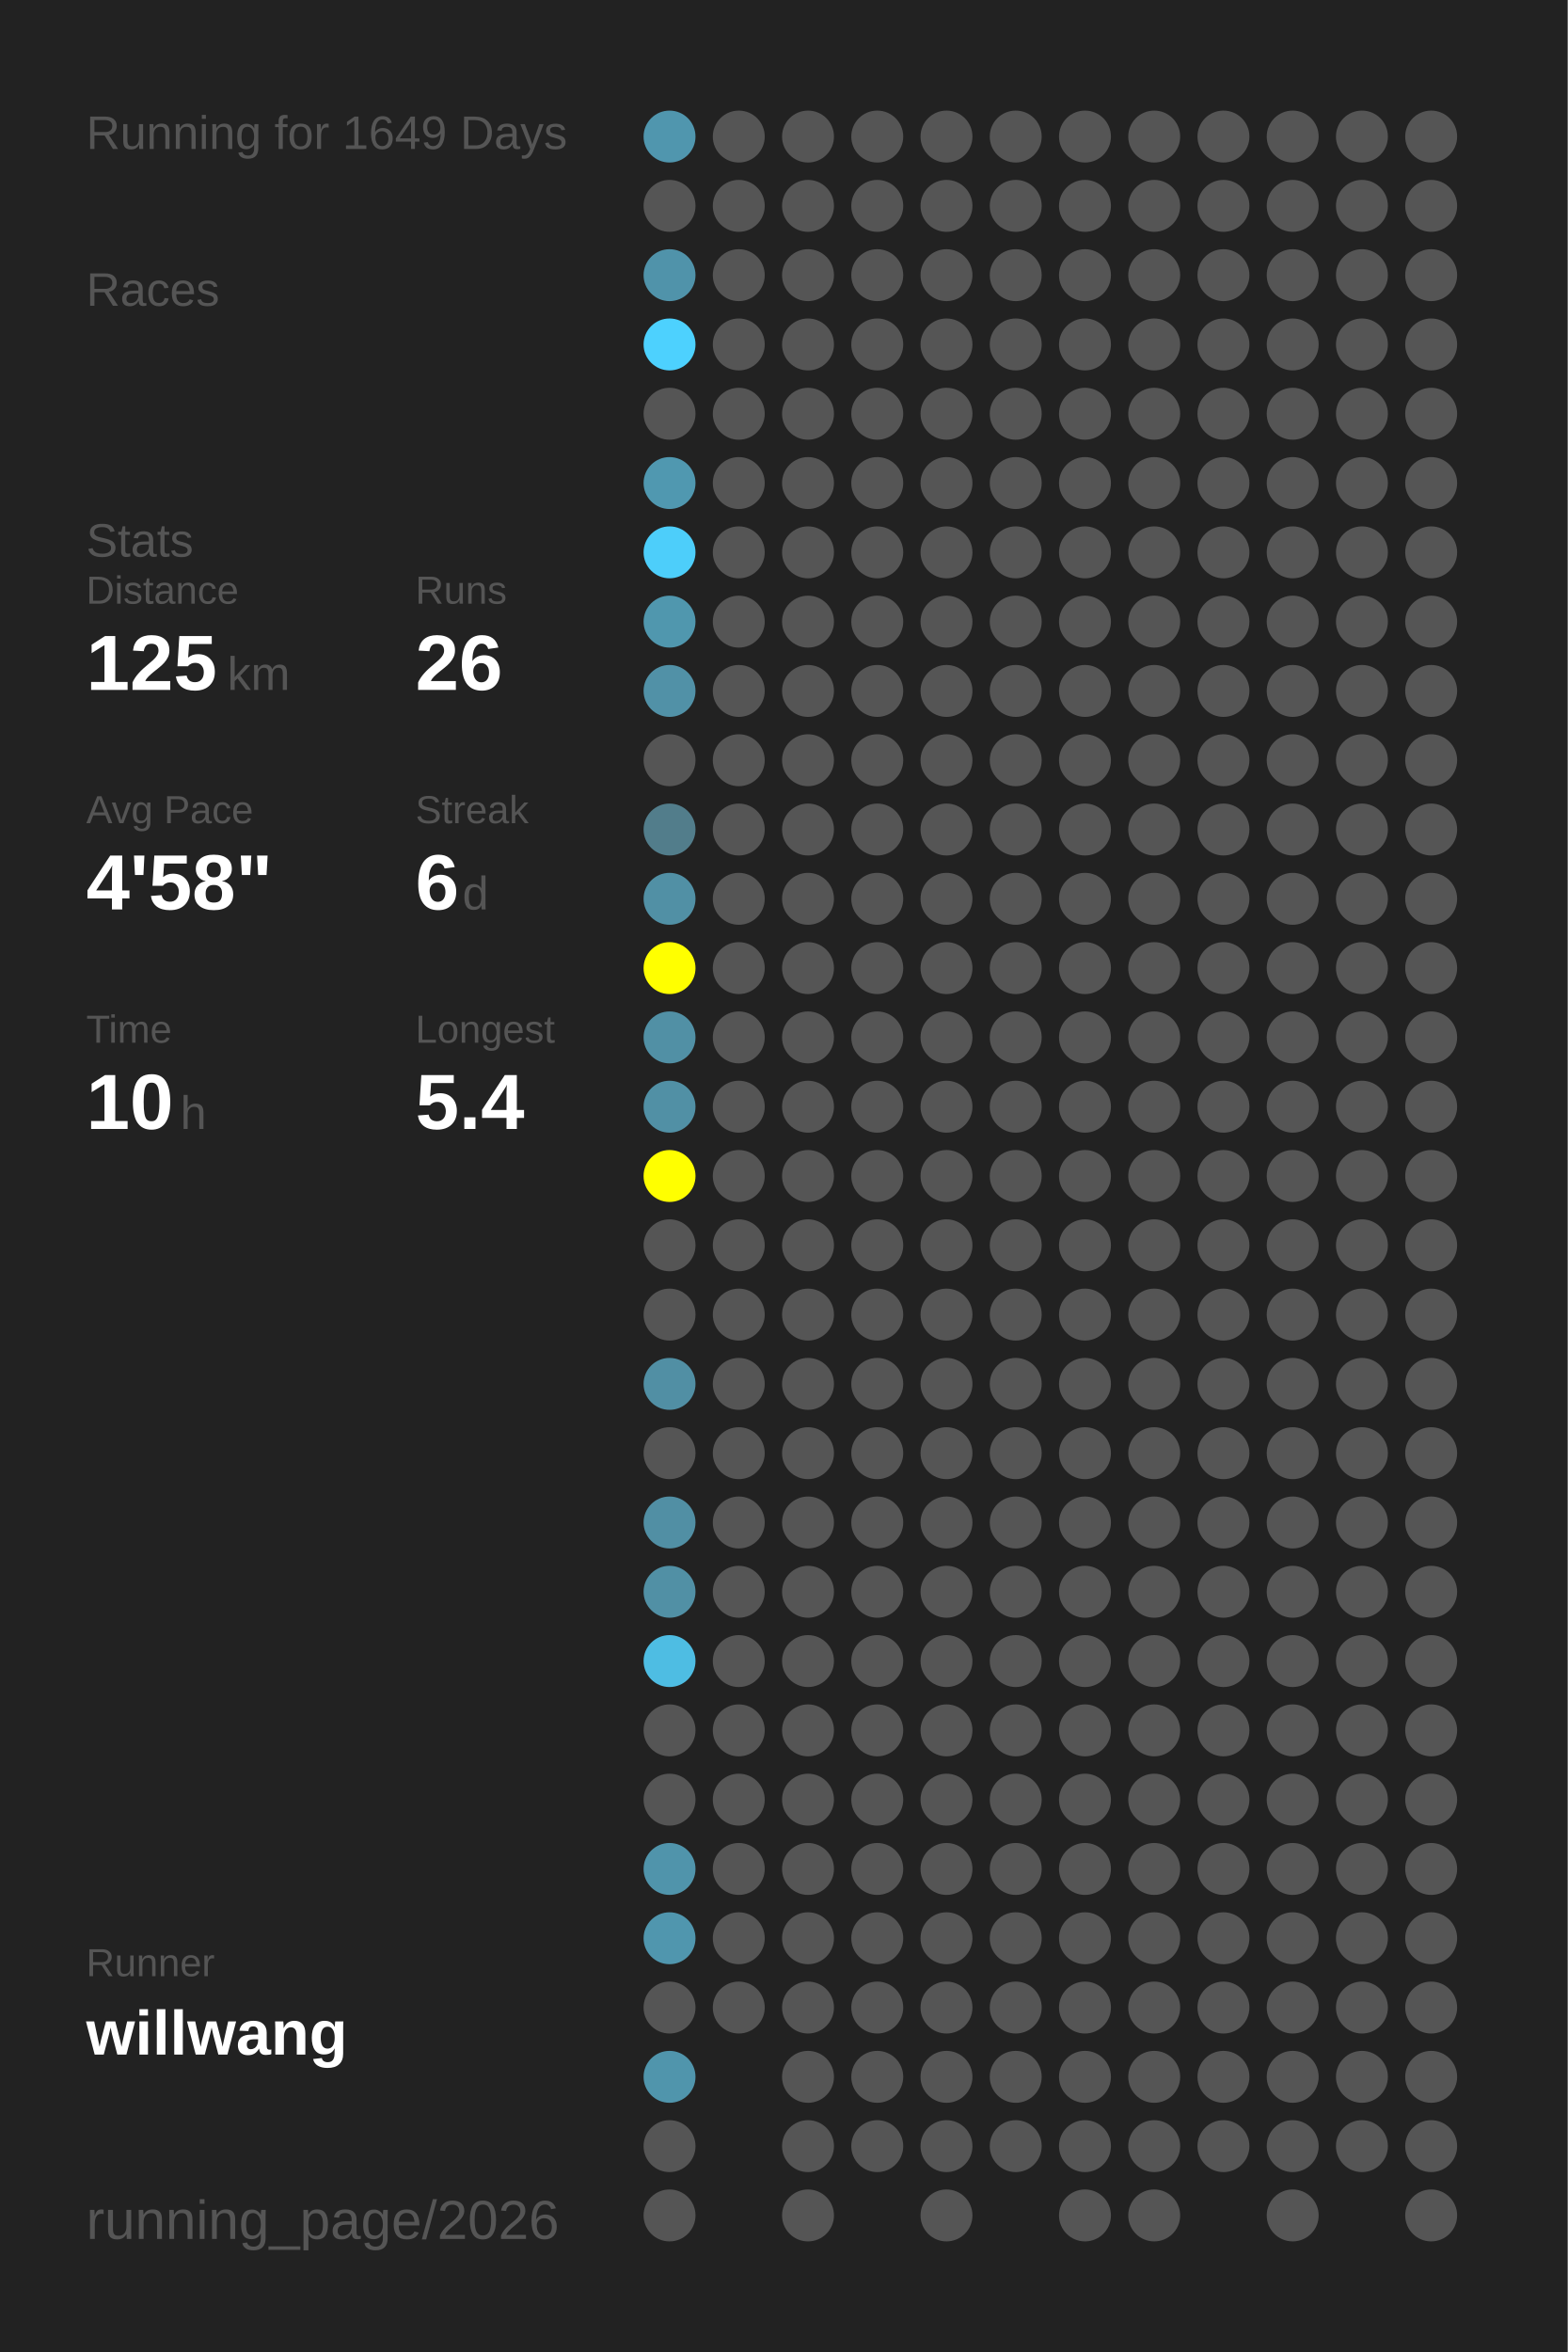
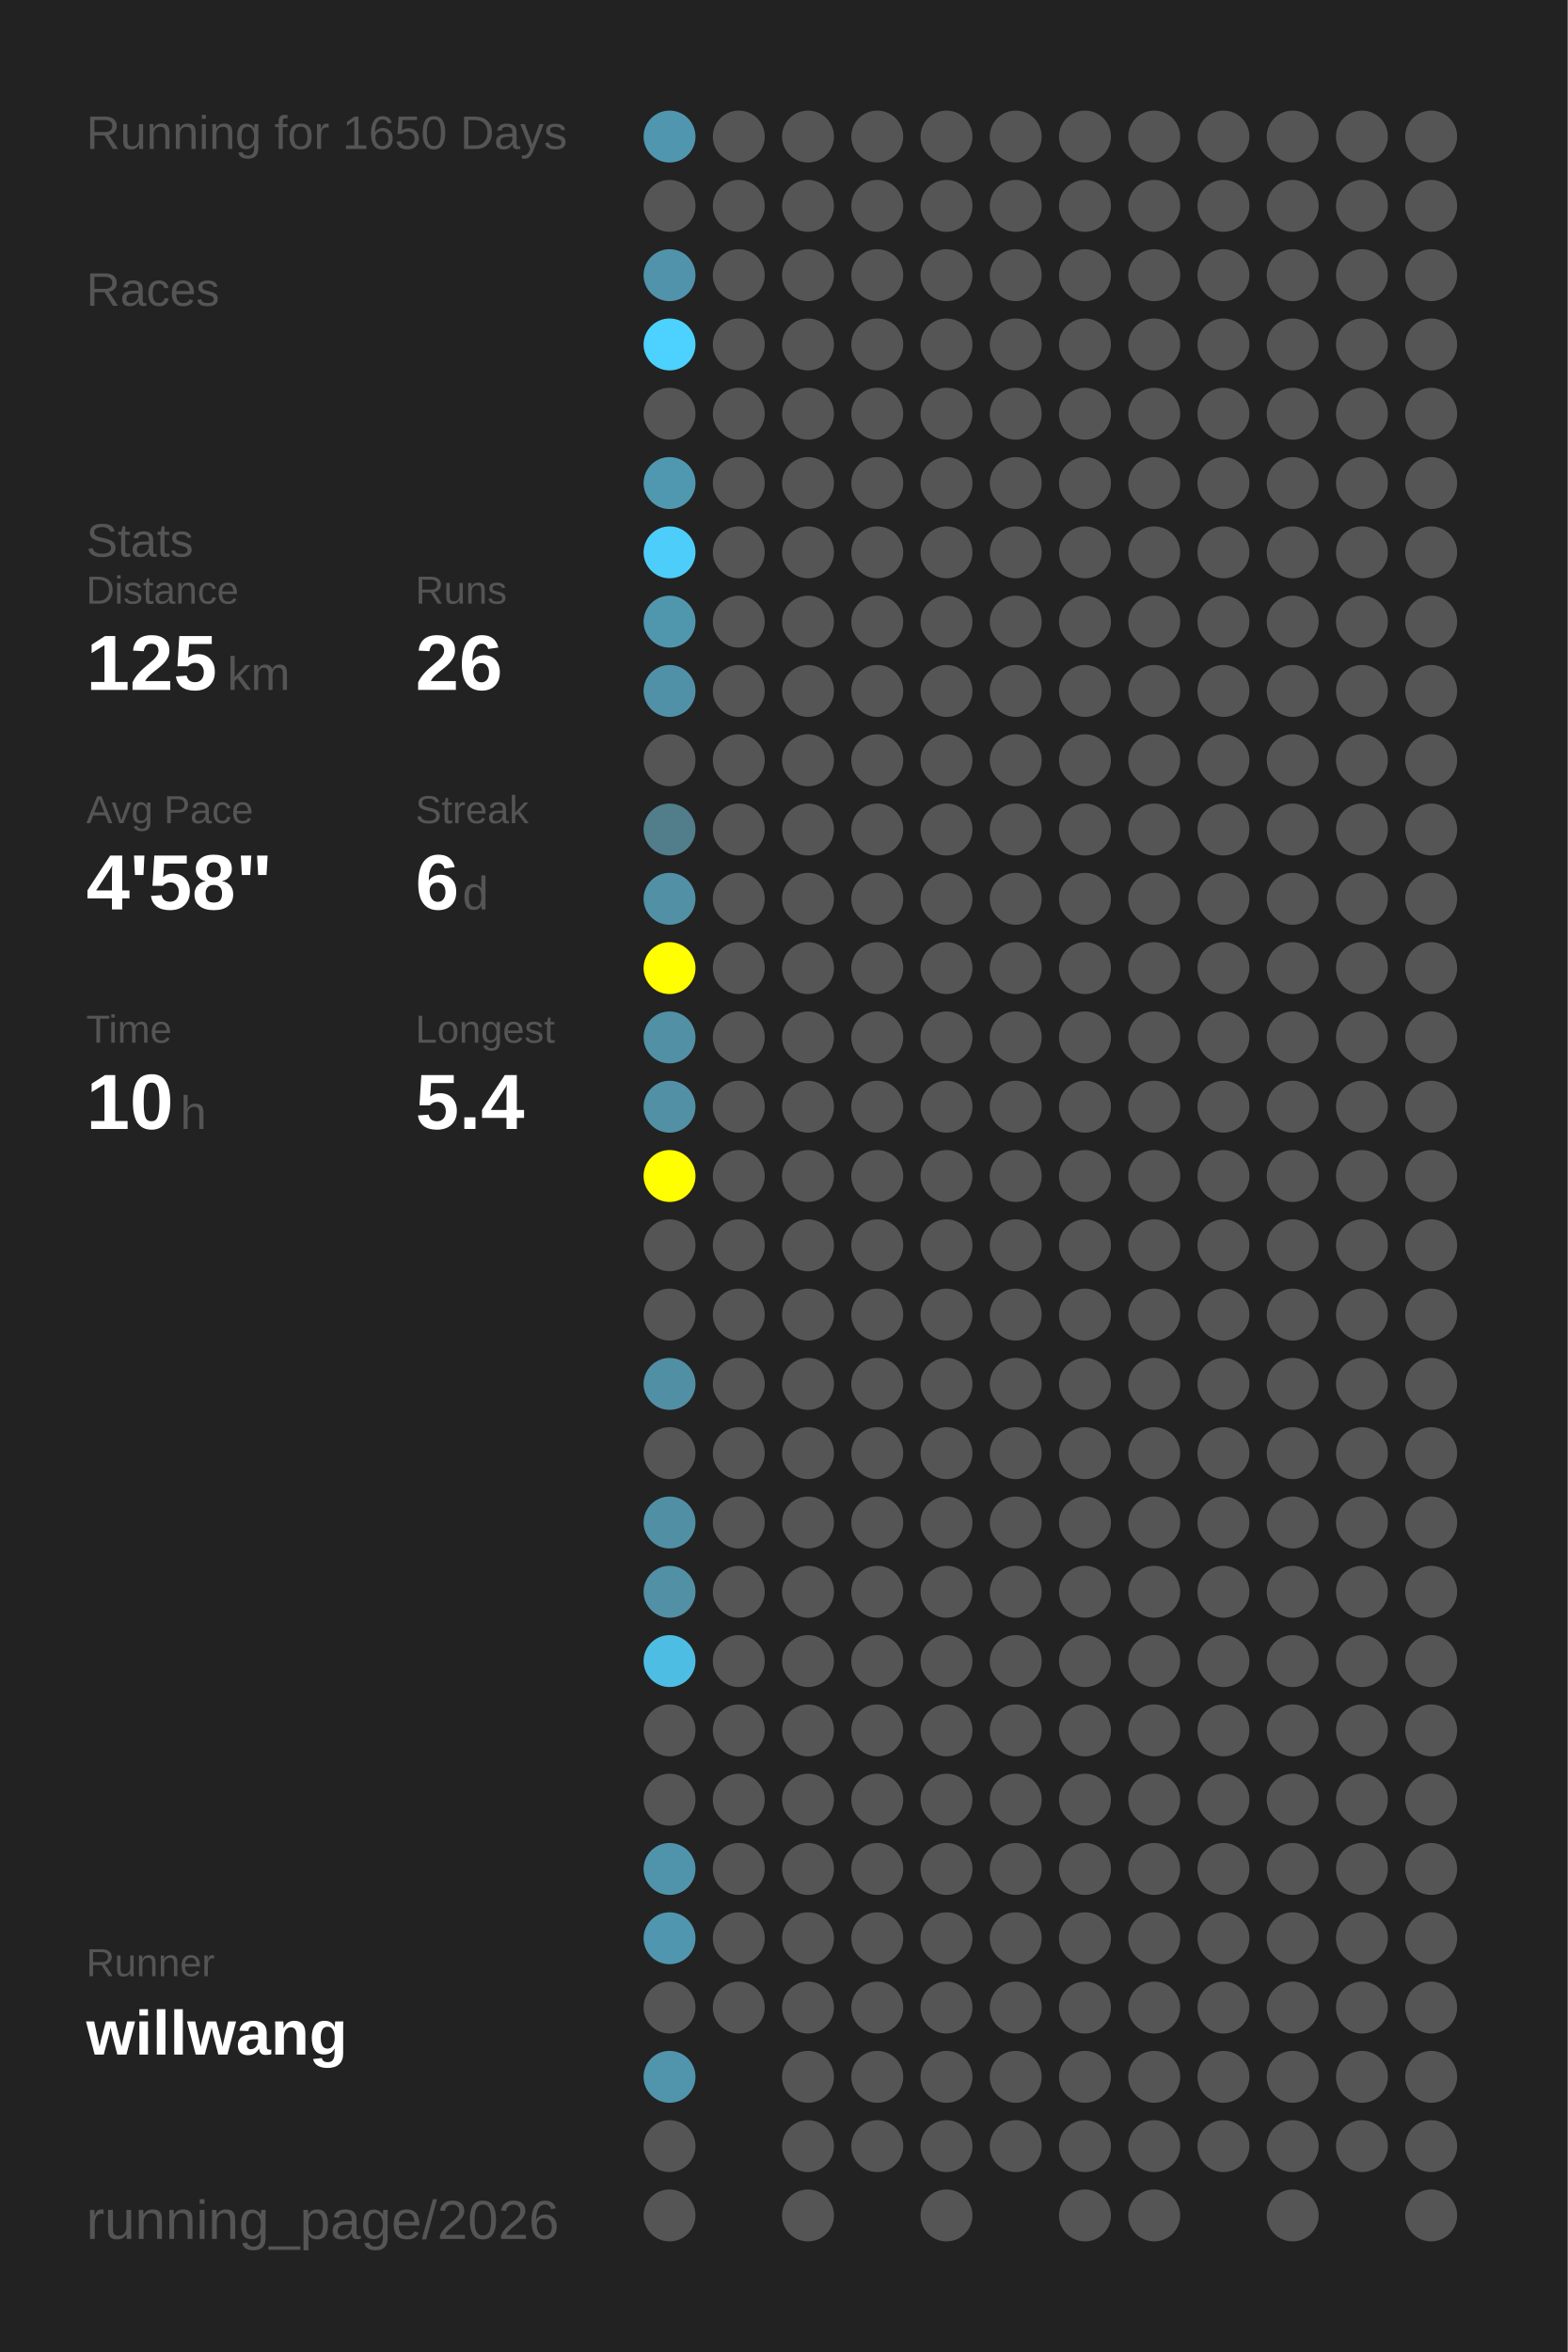
<svg xmlns="http://www.w3.org/2000/svg" baseProfile="full" height="300mm" version="1.1" viewBox="0,0,200,300" width="200mm">
  <defs />
  <rect fill="#222222" height="300" width="200" x="0" y="0" />
-   <text fill="#555555" style="font-size:6px; font-family:Arial;" x="11" y="19">Running for 1649 Days</text>
+   <text fill="#555555" style="font-size:6px; font-family:Arial;" x="11" y="19">Running for 1650 Days</text>
  <text fill="#555555" style="font-size:6px; font-family:Arial;" x="11" y="39">Races</text>
  <text fill="#555555" style="font-size:6px; font-family:Arial;" x="11" y="71">Stats</text>
  <text fill="#555555" style="font-size:5px; font-family:Arial;" x="11" y="77">Distance</text>
  <text fill="#FFFFFF" style="font-size:10px; font-family:Arial; font-weight:bold;" x="11" y="88">125</text>
  <text fill="#555555" style="font-size:6px; font-family:Arial;" x="29" y="88">km</text>
  <text fill="#555555" style="font-size:5px; font-family:Arial;" x="53" y="77">Runs</text>
  <text fill="#FFFFFF" style="font-size:10px; font-family:Arial; font-weight:bold;" x="53" y="88">26</text>
  <text fill="#555555" style="font-size:5px; font-family:Arial;" x="11" y="105">Avg Pace</text>
  <text fill="#FFFFFF" style="font-size:10px; font-family:Arial; font-weight:bold;" x="11" y="116">4'58"</text>
  <text fill="#555555" style="font-size:5px; font-family:Arial;" x="53" y="105">Streak</text>
  <text fill="#FFFFFF" style="font-size:10px; font-family:Arial; font-weight:bold;" x="53" y="116">6</text>
  <text fill="#555555" style="font-size:6px; font-family:Arial;" x="59" y="116">d</text>
  <text fill="#555555" style="font-size:5px; font-family:Arial;" x="11" y="133">Time</text>
  <text fill="#FFFFFF" style="font-size:10px; font-family:Arial; font-weight:bold;" x="11" y="144">10</text>
  <text fill="#555555" style="font-size:6px; font-family:Arial;" x="23" y="144">h</text>
  <text fill="#555555" style="font-size:5px; font-family:Arial;" x="53" y="133">Longest</text>
  <text fill="#FFFFFF" style="font-size:10px; font-family:Arial; font-weight:bold;" x="53" y="144">5.4</text>
  <text fill="#555555" style="font-size:5px; font-family:Arial;" x="11" y="252.065">Runner</text>
  <text fill="#FFFFFF" style="font-size:8px; font-family:Arial; font-weight:bold;" x="11" y="262.065">willwang</text>
  <text fill="#555555" style="font-size:7px; font-family:Arial;" x="11" y="285.581">running_page/2026</text>
  <circle cx="85.417" cy="17.419" fill="#5096ae" r="3.312" />
  <circle cx="85.417" cy="26.258" fill="#555555" r="3.312" />
  <circle cx="85.417" cy="35.097" fill="#5093aa" r="3.312" />
  <circle cx="85.417" cy="43.935" fill="#4dd1fe" r="3.312" />
  <circle cx="85.417" cy="52.774" fill="#555555" r="3.312" />
  <circle cx="85.417" cy="61.613" fill="#5098b0" r="3.312" />
  <circle cx="85.417" cy="70.452" fill="#4dcefa" r="3.312" />
  <circle cx="85.417" cy="79.29" fill="#5097ae" r="3.312" />
  <circle cx="85.417" cy="88.129" fill="#5191a7" r="3.312" />
  <circle cx="85.417" cy="96.968" fill="#555555" r="3.312" />
  <circle cx="85.417" cy="105.806" fill="#527d8b" r="3.312" />
  <circle cx="85.417" cy="114.645" fill="#5190a5" r="3.312" />
  <circle cx="85.417" cy="123.484" fill="#FFFF00" r="3.312" />
  <circle cx="85.417" cy="132.323" fill="#5190a5" r="3.312" />
  <circle cx="85.417" cy="141.161" fill="#5190a5" r="3.312" />
  <circle cx="85.417" cy="150" fill="#FFFF00" r="3.312" />
  <circle cx="85.417" cy="158.839" fill="#555555" r="3.312" />
  <circle cx="85.417" cy="167.677" fill="#555555" r="3.312" />
  <circle cx="85.417" cy="176.516" fill="#518fa4" r="3.312" />
  <circle cx="85.417" cy="185.355" fill="#555555" r="3.312" />
  <circle cx="85.417" cy="194.194" fill="#518fa4" r="3.312" />
  <circle cx="85.417" cy="203.032" fill="#5190a5" r="3.312" />
  <circle cx="85.417" cy="211.871" fill="#4ebde3" r="3.312" />
  <circle cx="85.417" cy="220.71" fill="#555555" r="3.312" />
  <circle cx="85.417" cy="229.548" fill="#555555" r="3.312" />
  <circle cx="85.417" cy="238.387" fill="#5094ab" r="3.312" />
  <circle cx="85.417" cy="247.226" fill="#5096ae" r="3.312" />
  <circle cx="85.417" cy="256.065" fill="#555555" r="3.312" />
  <circle cx="85.417" cy="264.903" fill="#5095ac" r="3.312" />
  <circle cx="85.417" cy="273.742" fill="#555555" r="3.312" />
  <circle cx="85.417" cy="282.581" fill="#555555" r="3.312" />
  <circle cx="94.25" cy="17.419" fill="#555555" r="3.312" />
  <circle cx="94.25" cy="26.258" fill="#555555" r="3.312" />
  <circle cx="94.25" cy="35.097" fill="#555555" r="3.312" />
  <circle cx="94.25" cy="43.935" fill="#555555" r="3.312" />
  <circle cx="94.25" cy="52.774" fill="#555555" r="3.312" />
  <circle cx="94.25" cy="61.613" fill="#555555" r="3.312" />
  <circle cx="94.25" cy="70.452" fill="#555555" r="3.312" />
  <circle cx="94.25" cy="79.29" fill="#555555" r="3.312" />
  <circle cx="94.25" cy="88.129" fill="#555555" r="3.312" />
  <circle cx="94.25" cy="96.968" fill="#555555" r="3.312" />
  <circle cx="94.25" cy="105.806" fill="#555555" r="3.312" />
  <circle cx="94.25" cy="114.645" fill="#555555" r="3.312" />
  <circle cx="94.25" cy="123.484" fill="#555555" r="3.312" />
  <circle cx="94.25" cy="132.323" fill="#555555" r="3.312" />
  <circle cx="94.25" cy="141.161" fill="#555555" r="3.312" />
  <circle cx="94.25" cy="150" fill="#555555" r="3.312" />
  <circle cx="94.25" cy="158.839" fill="#555555" r="3.312" />
  <circle cx="94.25" cy="167.677" fill="#555555" r="3.312" />
  <circle cx="94.25" cy="176.516" fill="#555555" r="3.312" />
  <circle cx="94.25" cy="185.355" fill="#555555" r="3.312" />
  <circle cx="94.25" cy="194.194" fill="#555555" r="3.312" />
  <circle cx="94.25" cy="203.032" fill="#555555" r="3.312" />
  <circle cx="94.25" cy="211.871" fill="#555555" r="3.312" />
  <circle cx="94.25" cy="220.71" fill="#555555" r="3.312" />
  <circle cx="94.25" cy="229.548" fill="#555555" r="3.312" />
  <circle cx="94.25" cy="238.387" fill="#555555" r="3.312" />
  <circle cx="94.25" cy="247.226" fill="#555555" r="3.312" />
  <circle cx="94.25" cy="256.065" fill="#555555" r="3.312" />
  <circle cx="103.083" cy="17.419" fill="#555555" r="3.312" />
  <circle cx="103.083" cy="26.258" fill="#555555" r="3.312" />
  <circle cx="103.083" cy="35.097" fill="#555555" r="3.312" />
  <circle cx="103.083" cy="43.935" fill="#555555" r="3.312" />
  <circle cx="103.083" cy="52.774" fill="#555555" r="3.312" />
  <circle cx="103.083" cy="61.613" fill="#555555" r="3.312" />
  <circle cx="103.083" cy="70.452" fill="#555555" r="3.312" />
  <circle cx="103.083" cy="79.29" fill="#555555" r="3.312" />
  <circle cx="103.083" cy="88.129" fill="#555555" r="3.312" />
  <circle cx="103.083" cy="96.968" fill="#555555" r="3.312" />
  <circle cx="103.083" cy="105.806" fill="#555555" r="3.312" />
  <circle cx="103.083" cy="114.645" fill="#555555" r="3.312" />
  <circle cx="103.083" cy="123.484" fill="#555555" r="3.312" />
  <circle cx="103.083" cy="132.323" fill="#555555" r="3.312" />
  <circle cx="103.083" cy="141.161" fill="#555555" r="3.312" />
  <circle cx="103.083" cy="150" fill="#555555" r="3.312" />
  <circle cx="103.083" cy="158.839" fill="#555555" r="3.312" />
  <circle cx="103.083" cy="167.677" fill="#555555" r="3.312" />
  <circle cx="103.083" cy="176.516" fill="#555555" r="3.312" />
  <circle cx="103.083" cy="185.355" fill="#555555" r="3.312" />
  <circle cx="103.083" cy="194.194" fill="#555555" r="3.312" />
  <circle cx="103.083" cy="203.032" fill="#555555" r="3.312" />
  <circle cx="103.083" cy="211.871" fill="#555555" r="3.312" />
  <circle cx="103.083" cy="220.71" fill="#555555" r="3.312" />
  <circle cx="103.083" cy="229.548" fill="#555555" r="3.312" />
  <circle cx="103.083" cy="238.387" fill="#555555" r="3.312" />
  <circle cx="103.083" cy="247.226" fill="#555555" r="3.312" />
  <circle cx="103.083" cy="256.065" fill="#555555" r="3.312" />
  <circle cx="103.083" cy="264.903" fill="#555555" r="3.312" />
  <circle cx="103.083" cy="273.742" fill="#555555" r="3.312" />
  <circle cx="103.083" cy="282.581" fill="#555555" r="3.312" />
  <circle cx="111.917" cy="17.419" fill="#555555" r="3.312" />
  <circle cx="111.917" cy="26.258" fill="#555555" r="3.312" />
  <circle cx="111.917" cy="35.097" fill="#555555" r="3.312" />
  <circle cx="111.917" cy="43.935" fill="#555555" r="3.312" />
  <circle cx="111.917" cy="52.774" fill="#555555" r="3.312" />
  <circle cx="111.917" cy="61.613" fill="#555555" r="3.312" />
  <circle cx="111.917" cy="70.452" fill="#555555" r="3.312" />
  <circle cx="111.917" cy="79.29" fill="#555555" r="3.312" />
  <circle cx="111.917" cy="88.129" fill="#555555" r="3.312" />
  <circle cx="111.917" cy="96.968" fill="#555555" r="3.312" />
  <circle cx="111.917" cy="105.806" fill="#555555" r="3.312" />
  <circle cx="111.917" cy="114.645" fill="#555555" r="3.312" />
  <circle cx="111.917" cy="123.484" fill="#555555" r="3.312" />
  <circle cx="111.917" cy="132.323" fill="#555555" r="3.312" />
  <circle cx="111.917" cy="141.161" fill="#555555" r="3.312" />
  <circle cx="111.917" cy="150" fill="#555555" r="3.312" />
  <circle cx="111.917" cy="158.839" fill="#555555" r="3.312" />
  <circle cx="111.917" cy="167.677" fill="#555555" r="3.312" />
  <circle cx="111.917" cy="176.516" fill="#555555" r="3.312" />
  <circle cx="111.917" cy="185.355" fill="#555555" r="3.312" />
  <circle cx="111.917" cy="194.194" fill="#555555" r="3.312" />
  <circle cx="111.917" cy="203.032" fill="#555555" r="3.312" />
  <circle cx="111.917" cy="211.871" fill="#555555" r="3.312" />
  <circle cx="111.917" cy="220.71" fill="#555555" r="3.312" />
  <circle cx="111.917" cy="229.548" fill="#555555" r="3.312" />
  <circle cx="111.917" cy="238.387" fill="#555555" r="3.312" />
  <circle cx="111.917" cy="247.226" fill="#555555" r="3.312" />
  <circle cx="111.917" cy="256.065" fill="#555555" r="3.312" />
  <circle cx="111.917" cy="264.903" fill="#555555" r="3.312" />
  <circle cx="111.917" cy="273.742" fill="#555555" r="3.312" />
  <circle cx="120.75" cy="17.419" fill="#555555" r="3.312" />
  <circle cx="120.75" cy="26.258" fill="#555555" r="3.312" />
  <circle cx="120.75" cy="35.097" fill="#555555" r="3.312" />
  <circle cx="120.75" cy="43.935" fill="#555555" r="3.312" />
  <circle cx="120.75" cy="52.774" fill="#555555" r="3.312" />
  <circle cx="120.75" cy="61.613" fill="#555555" r="3.312" />
  <circle cx="120.75" cy="70.452" fill="#555555" r="3.312" />
  <circle cx="120.75" cy="79.29" fill="#555555" r="3.312" />
  <circle cx="120.75" cy="88.129" fill="#555555" r="3.312" />
  <circle cx="120.75" cy="96.968" fill="#555555" r="3.312" />
  <circle cx="120.75" cy="105.806" fill="#555555" r="3.312" />
  <circle cx="120.75" cy="114.645" fill="#555555" r="3.312" />
  <circle cx="120.75" cy="123.484" fill="#555555" r="3.312" />
  <circle cx="120.75" cy="132.323" fill="#555555" r="3.312" />
  <circle cx="120.75" cy="141.161" fill="#555555" r="3.312" />
  <circle cx="120.75" cy="150" fill="#555555" r="3.312" />
  <circle cx="120.75" cy="158.839" fill="#555555" r="3.312" />
  <circle cx="120.75" cy="167.677" fill="#555555" r="3.312" />
  <circle cx="120.75" cy="176.516" fill="#555555" r="3.312" />
  <circle cx="120.75" cy="185.355" fill="#555555" r="3.312" />
  <circle cx="120.75" cy="194.194" fill="#555555" r="3.312" />
  <circle cx="120.75" cy="203.032" fill="#555555" r="3.312" />
  <circle cx="120.75" cy="211.871" fill="#555555" r="3.312" />
  <circle cx="120.75" cy="220.71" fill="#555555" r="3.312" />
  <circle cx="120.75" cy="229.548" fill="#555555" r="3.312" />
  <circle cx="120.75" cy="238.387" fill="#555555" r="3.312" />
  <circle cx="120.75" cy="247.226" fill="#555555" r="3.312" />
  <circle cx="120.75" cy="256.065" fill="#555555" r="3.312" />
  <circle cx="120.75" cy="264.903" fill="#555555" r="3.312" />
  <circle cx="120.75" cy="273.742" fill="#555555" r="3.312" />
  <circle cx="120.75" cy="282.581" fill="#555555" r="3.312" />
  <circle cx="129.583" cy="17.419" fill="#555555" r="3.312" />
  <circle cx="129.583" cy="26.258" fill="#555555" r="3.312" />
  <circle cx="129.583" cy="35.097" fill="#555555" r="3.312" />
  <circle cx="129.583" cy="43.935" fill="#555555" r="3.312" />
  <circle cx="129.583" cy="52.774" fill="#555555" r="3.312" />
  <circle cx="129.583" cy="61.613" fill="#555555" r="3.312" />
  <circle cx="129.583" cy="70.452" fill="#555555" r="3.312" />
  <circle cx="129.583" cy="79.29" fill="#555555" r="3.312" />
  <circle cx="129.583" cy="88.129" fill="#555555" r="3.312" />
  <circle cx="129.583" cy="96.968" fill="#555555" r="3.312" />
  <circle cx="129.583" cy="105.806" fill="#555555" r="3.312" />
  <circle cx="129.583" cy="114.645" fill="#555555" r="3.312" />
  <circle cx="129.583" cy="123.484" fill="#555555" r="3.312" />
  <circle cx="129.583" cy="132.323" fill="#555555" r="3.312" />
  <circle cx="129.583" cy="141.161" fill="#555555" r="3.312" />
  <circle cx="129.583" cy="150" fill="#555555" r="3.312" />
  <circle cx="129.583" cy="158.839" fill="#555555" r="3.312" />
  <circle cx="129.583" cy="167.677" fill="#555555" r="3.312" />
  <circle cx="129.583" cy="176.516" fill="#555555" r="3.312" />
  <circle cx="129.583" cy="185.355" fill="#555555" r="3.312" />
  <circle cx="129.583" cy="194.194" fill="#555555" r="3.312" />
  <circle cx="129.583" cy="203.032" fill="#555555" r="3.312" />
  <circle cx="129.583" cy="211.871" fill="#555555" r="3.312" />
  <circle cx="129.583" cy="220.71" fill="#555555" r="3.312" />
  <circle cx="129.583" cy="229.548" fill="#555555" r="3.312" />
  <circle cx="129.583" cy="238.387" fill="#555555" r="3.312" />
  <circle cx="129.583" cy="247.226" fill="#555555" r="3.312" />
  <circle cx="129.583" cy="256.065" fill="#555555" r="3.312" />
  <circle cx="129.583" cy="264.903" fill="#555555" r="3.312" />
  <circle cx="129.583" cy="273.742" fill="#555555" r="3.312" />
  <circle cx="138.417" cy="17.419" fill="#555555" r="3.312" />
  <circle cx="138.417" cy="26.258" fill="#555555" r="3.312" />
  <circle cx="138.417" cy="35.097" fill="#555555" r="3.312" />
  <circle cx="138.417" cy="43.935" fill="#555555" r="3.312" />
  <circle cx="138.417" cy="52.774" fill="#555555" r="3.312" />
  <circle cx="138.417" cy="61.613" fill="#555555" r="3.312" />
  <circle cx="138.417" cy="70.452" fill="#555555" r="3.312" />
  <circle cx="138.417" cy="79.29" fill="#555555" r="3.312" />
  <circle cx="138.417" cy="88.129" fill="#555555" r="3.312" />
  <circle cx="138.417" cy="96.968" fill="#555555" r="3.312" />
  <circle cx="138.417" cy="105.806" fill="#555555" r="3.312" />
  <circle cx="138.417" cy="114.645" fill="#555555" r="3.312" />
  <circle cx="138.417" cy="123.484" fill="#555555" r="3.312" />
  <circle cx="138.417" cy="132.323" fill="#555555" r="3.312" />
  <circle cx="138.417" cy="141.161" fill="#555555" r="3.312" />
  <circle cx="138.417" cy="150" fill="#555555" r="3.312" />
  <circle cx="138.417" cy="158.839" fill="#555555" r="3.312" />
  <circle cx="138.417" cy="167.677" fill="#555555" r="3.312" />
  <circle cx="138.417" cy="176.516" fill="#555555" r="3.312" />
  <circle cx="138.417" cy="185.355" fill="#555555" r="3.312" />
  <circle cx="138.417" cy="194.194" fill="#555555" r="3.312" />
  <circle cx="138.417" cy="203.032" fill="#555555" r="3.312" />
  <circle cx="138.417" cy="211.871" fill="#555555" r="3.312" />
  <circle cx="138.417" cy="220.71" fill="#555555" r="3.312" />
  <circle cx="138.417" cy="229.548" fill="#555555" r="3.312" />
  <circle cx="138.417" cy="238.387" fill="#555555" r="3.312" />
  <circle cx="138.417" cy="247.226" fill="#555555" r="3.312" />
  <circle cx="138.417" cy="256.065" fill="#555555" r="3.312" />
  <circle cx="138.417" cy="264.903" fill="#555555" r="3.312" />
  <circle cx="138.417" cy="273.742" fill="#555555" r="3.312" />
  <circle cx="138.417" cy="282.581" fill="#555555" r="3.312" />
  <circle cx="147.25" cy="17.419" fill="#555555" r="3.312" />
  <circle cx="147.25" cy="26.258" fill="#555555" r="3.312" />
  <circle cx="147.25" cy="35.097" fill="#555555" r="3.312" />
  <circle cx="147.25" cy="43.935" fill="#555555" r="3.312" />
  <circle cx="147.25" cy="52.774" fill="#555555" r="3.312" />
  <circle cx="147.25" cy="61.613" fill="#555555" r="3.312" />
  <circle cx="147.25" cy="70.452" fill="#555555" r="3.312" />
  <circle cx="147.25" cy="79.29" fill="#555555" r="3.312" />
  <circle cx="147.25" cy="88.129" fill="#555555" r="3.312" />
  <circle cx="147.25" cy="96.968" fill="#555555" r="3.312" />
  <circle cx="147.25" cy="105.806" fill="#555555" r="3.312" />
  <circle cx="147.25" cy="114.645" fill="#555555" r="3.312" />
  <circle cx="147.25" cy="123.484" fill="#555555" r="3.312" />
  <circle cx="147.25" cy="132.323" fill="#555555" r="3.312" />
  <circle cx="147.25" cy="141.161" fill="#555555" r="3.312" />
  <circle cx="147.25" cy="150" fill="#555555" r="3.312" />
  <circle cx="147.25" cy="158.839" fill="#555555" r="3.312" />
  <circle cx="147.25" cy="167.677" fill="#555555" r="3.312" />
  <circle cx="147.25" cy="176.516" fill="#555555" r="3.312" />
  <circle cx="147.25" cy="185.355" fill="#555555" r="3.312" />
  <circle cx="147.25" cy="194.194" fill="#555555" r="3.312" />
  <circle cx="147.25" cy="203.032" fill="#555555" r="3.312" />
  <circle cx="147.25" cy="211.871" fill="#555555" r="3.312" />
  <circle cx="147.25" cy="220.71" fill="#555555" r="3.312" />
  <circle cx="147.25" cy="229.548" fill="#555555" r="3.312" />
  <circle cx="147.25" cy="238.387" fill="#555555" r="3.312" />
  <circle cx="147.25" cy="247.226" fill="#555555" r="3.312" />
  <circle cx="147.25" cy="256.065" fill="#555555" r="3.312" />
  <circle cx="147.25" cy="264.903" fill="#555555" r="3.312" />
  <circle cx="147.25" cy="273.742" fill="#555555" r="3.312" />
  <circle cx="147.25" cy="282.581" fill="#555555" r="3.312" />
  <circle cx="156.083" cy="17.419" fill="#555555" r="3.312" />
  <circle cx="156.083" cy="26.258" fill="#555555" r="3.312" />
  <circle cx="156.083" cy="35.097" fill="#555555" r="3.312" />
  <circle cx="156.083" cy="43.935" fill="#555555" r="3.312" />
  <circle cx="156.083" cy="52.774" fill="#555555" r="3.312" />
  <circle cx="156.083" cy="61.613" fill="#555555" r="3.312" />
  <circle cx="156.083" cy="70.452" fill="#555555" r="3.312" />
  <circle cx="156.083" cy="79.29" fill="#555555" r="3.312" />
  <circle cx="156.083" cy="88.129" fill="#555555" r="3.312" />
  <circle cx="156.083" cy="96.968" fill="#555555" r="3.312" />
  <circle cx="156.083" cy="105.806" fill="#555555" r="3.312" />
  <circle cx="156.083" cy="114.645" fill="#555555" r="3.312" />
  <circle cx="156.083" cy="123.484" fill="#555555" r="3.312" />
  <circle cx="156.083" cy="132.323" fill="#555555" r="3.312" />
  <circle cx="156.083" cy="141.161" fill="#555555" r="3.312" />
  <circle cx="156.083" cy="150" fill="#555555" r="3.312" />
  <circle cx="156.083" cy="158.839" fill="#555555" r="3.312" />
  <circle cx="156.083" cy="167.677" fill="#555555" r="3.312" />
  <circle cx="156.083" cy="176.516" fill="#555555" r="3.312" />
  <circle cx="156.083" cy="185.355" fill="#555555" r="3.312" />
  <circle cx="156.083" cy="194.194" fill="#555555" r="3.312" />
  <circle cx="156.083" cy="203.032" fill="#555555" r="3.312" />
  <circle cx="156.083" cy="211.871" fill="#555555" r="3.312" />
  <circle cx="156.083" cy="220.71" fill="#555555" r="3.312" />
  <circle cx="156.083" cy="229.548" fill="#555555" r="3.312" />
  <circle cx="156.083" cy="238.387" fill="#555555" r="3.312" />
  <circle cx="156.083" cy="247.226" fill="#555555" r="3.312" />
  <circle cx="156.083" cy="256.065" fill="#555555" r="3.312" />
  <circle cx="156.083" cy="264.903" fill="#555555" r="3.312" />
  <circle cx="156.083" cy="273.742" fill="#555555" r="3.312" />
  <circle cx="164.917" cy="17.419" fill="#555555" r="3.312" />
  <circle cx="164.917" cy="26.258" fill="#555555" r="3.312" />
  <circle cx="164.917" cy="35.097" fill="#555555" r="3.312" />
  <circle cx="164.917" cy="43.935" fill="#555555" r="3.312" />
  <circle cx="164.917" cy="52.774" fill="#555555" r="3.312" />
  <circle cx="164.917" cy="61.613" fill="#555555" r="3.312" />
  <circle cx="164.917" cy="70.452" fill="#555555" r="3.312" />
  <circle cx="164.917" cy="79.29" fill="#555555" r="3.312" />
  <circle cx="164.917" cy="88.129" fill="#555555" r="3.312" />
  <circle cx="164.917" cy="96.968" fill="#555555" r="3.312" />
  <circle cx="164.917" cy="105.806" fill="#555555" r="3.312" />
  <circle cx="164.917" cy="114.645" fill="#555555" r="3.312" />
  <circle cx="164.917" cy="123.484" fill="#555555" r="3.312" />
  <circle cx="164.917" cy="132.323" fill="#555555" r="3.312" />
  <circle cx="164.917" cy="141.161" fill="#555555" r="3.312" />
  <circle cx="164.917" cy="150" fill="#555555" r="3.312" />
  <circle cx="164.917" cy="158.839" fill="#555555" r="3.312" />
  <circle cx="164.917" cy="167.677" fill="#555555" r="3.312" />
  <circle cx="164.917" cy="176.516" fill="#555555" r="3.312" />
  <circle cx="164.917" cy="185.355" fill="#555555" r="3.312" />
  <circle cx="164.917" cy="194.194" fill="#555555" r="3.312" />
  <circle cx="164.917" cy="203.032" fill="#555555" r="3.312" />
  <circle cx="164.917" cy="211.871" fill="#555555" r="3.312" />
  <circle cx="164.917" cy="220.71" fill="#555555" r="3.312" />
  <circle cx="164.917" cy="229.548" fill="#555555" r="3.312" />
  <circle cx="164.917" cy="238.387" fill="#555555" r="3.312" />
  <circle cx="164.917" cy="247.226" fill="#555555" r="3.312" />
  <circle cx="164.917" cy="256.065" fill="#555555" r="3.312" />
  <circle cx="164.917" cy="264.903" fill="#555555" r="3.312" />
  <circle cx="164.917" cy="273.742" fill="#555555" r="3.312" />
  <circle cx="164.917" cy="282.581" fill="#555555" r="3.312" />
  <circle cx="173.75" cy="17.419" fill="#555555" r="3.312" />
  <circle cx="173.75" cy="26.258" fill="#555555" r="3.312" />
  <circle cx="173.75" cy="35.097" fill="#555555" r="3.312" />
  <circle cx="173.75" cy="43.935" fill="#555555" r="3.312" />
  <circle cx="173.75" cy="52.774" fill="#555555" r="3.312" />
  <circle cx="173.75" cy="61.613" fill="#555555" r="3.312" />
  <circle cx="173.75" cy="70.452" fill="#555555" r="3.312" />
  <circle cx="173.75" cy="79.29" fill="#555555" r="3.312" />
  <circle cx="173.75" cy="88.129" fill="#555555" r="3.312" />
  <circle cx="173.75" cy="96.968" fill="#555555" r="3.312" />
  <circle cx="173.75" cy="105.806" fill="#555555" r="3.312" />
  <circle cx="173.75" cy="114.645" fill="#555555" r="3.312" />
  <circle cx="173.75" cy="123.484" fill="#555555" r="3.312" />
  <circle cx="173.75" cy="132.323" fill="#555555" r="3.312" />
  <circle cx="173.75" cy="141.161" fill="#555555" r="3.312" />
  <circle cx="173.75" cy="150" fill="#555555" r="3.312" />
  <circle cx="173.75" cy="158.839" fill="#555555" r="3.312" />
  <circle cx="173.75" cy="167.677" fill="#555555" r="3.312" />
  <circle cx="173.75" cy="176.516" fill="#555555" r="3.312" />
  <circle cx="173.75" cy="185.355" fill="#555555" r="3.312" />
  <circle cx="173.75" cy="194.194" fill="#555555" r="3.312" />
  <circle cx="173.75" cy="203.032" fill="#555555" r="3.312" />
  <circle cx="173.75" cy="211.871" fill="#555555" r="3.312" />
  <circle cx="173.75" cy="220.71" fill="#555555" r="3.312" />
  <circle cx="173.75" cy="229.548" fill="#555555" r="3.312" />
  <circle cx="173.75" cy="238.387" fill="#555555" r="3.312" />
  <circle cx="173.75" cy="247.226" fill="#555555" r="3.312" />
  <circle cx="173.75" cy="256.065" fill="#555555" r="3.312" />
  <circle cx="173.75" cy="264.903" fill="#555555" r="3.312" />
  <circle cx="173.75" cy="273.742" fill="#555555" r="3.312" />
  <circle cx="182.583" cy="17.419" fill="#555555" r="3.312" />
  <circle cx="182.583" cy="26.258" fill="#555555" r="3.312" />
  <circle cx="182.583" cy="35.097" fill="#555555" r="3.312" />
  <circle cx="182.583" cy="43.935" fill="#555555" r="3.312" />
  <circle cx="182.583" cy="52.774" fill="#555555" r="3.312" />
  <circle cx="182.583" cy="61.613" fill="#555555" r="3.312" />
  <circle cx="182.583" cy="70.452" fill="#555555" r="3.312" />
  <circle cx="182.583" cy="79.29" fill="#555555" r="3.312" />
  <circle cx="182.583" cy="88.129" fill="#555555" r="3.312" />
  <circle cx="182.583" cy="96.968" fill="#555555" r="3.312" />
  <circle cx="182.583" cy="105.806" fill="#555555" r="3.312" />
  <circle cx="182.583" cy="114.645" fill="#555555" r="3.312" />
  <circle cx="182.583" cy="123.484" fill="#555555" r="3.312" />
  <circle cx="182.583" cy="132.323" fill="#555555" r="3.312" />
  <circle cx="182.583" cy="141.161" fill="#555555" r="3.312" />
  <circle cx="182.583" cy="150" fill="#555555" r="3.312" />
  <circle cx="182.583" cy="158.839" fill="#555555" r="3.312" />
  <circle cx="182.583" cy="167.677" fill="#555555" r="3.312" />
  <circle cx="182.583" cy="176.516" fill="#555555" r="3.312" />
  <circle cx="182.583" cy="185.355" fill="#555555" r="3.312" />
  <circle cx="182.583" cy="194.194" fill="#555555" r="3.312" />
  <circle cx="182.583" cy="203.032" fill="#555555" r="3.312" />
  <circle cx="182.583" cy="211.871" fill="#555555" r="3.312" />
  <circle cx="182.583" cy="220.71" fill="#555555" r="3.312" />
  <circle cx="182.583" cy="229.548" fill="#555555" r="3.312" />
  <circle cx="182.583" cy="238.387" fill="#555555" r="3.312" />
  <circle cx="182.583" cy="247.226" fill="#555555" r="3.312" />
  <circle cx="182.583" cy="256.065" fill="#555555" r="3.312" />
  <circle cx="182.583" cy="264.903" fill="#555555" r="3.312" />
  <circle cx="182.583" cy="273.742" fill="#555555" r="3.312" />
  <circle cx="182.583" cy="282.581" fill="#555555" r="3.312" />
</svg>
